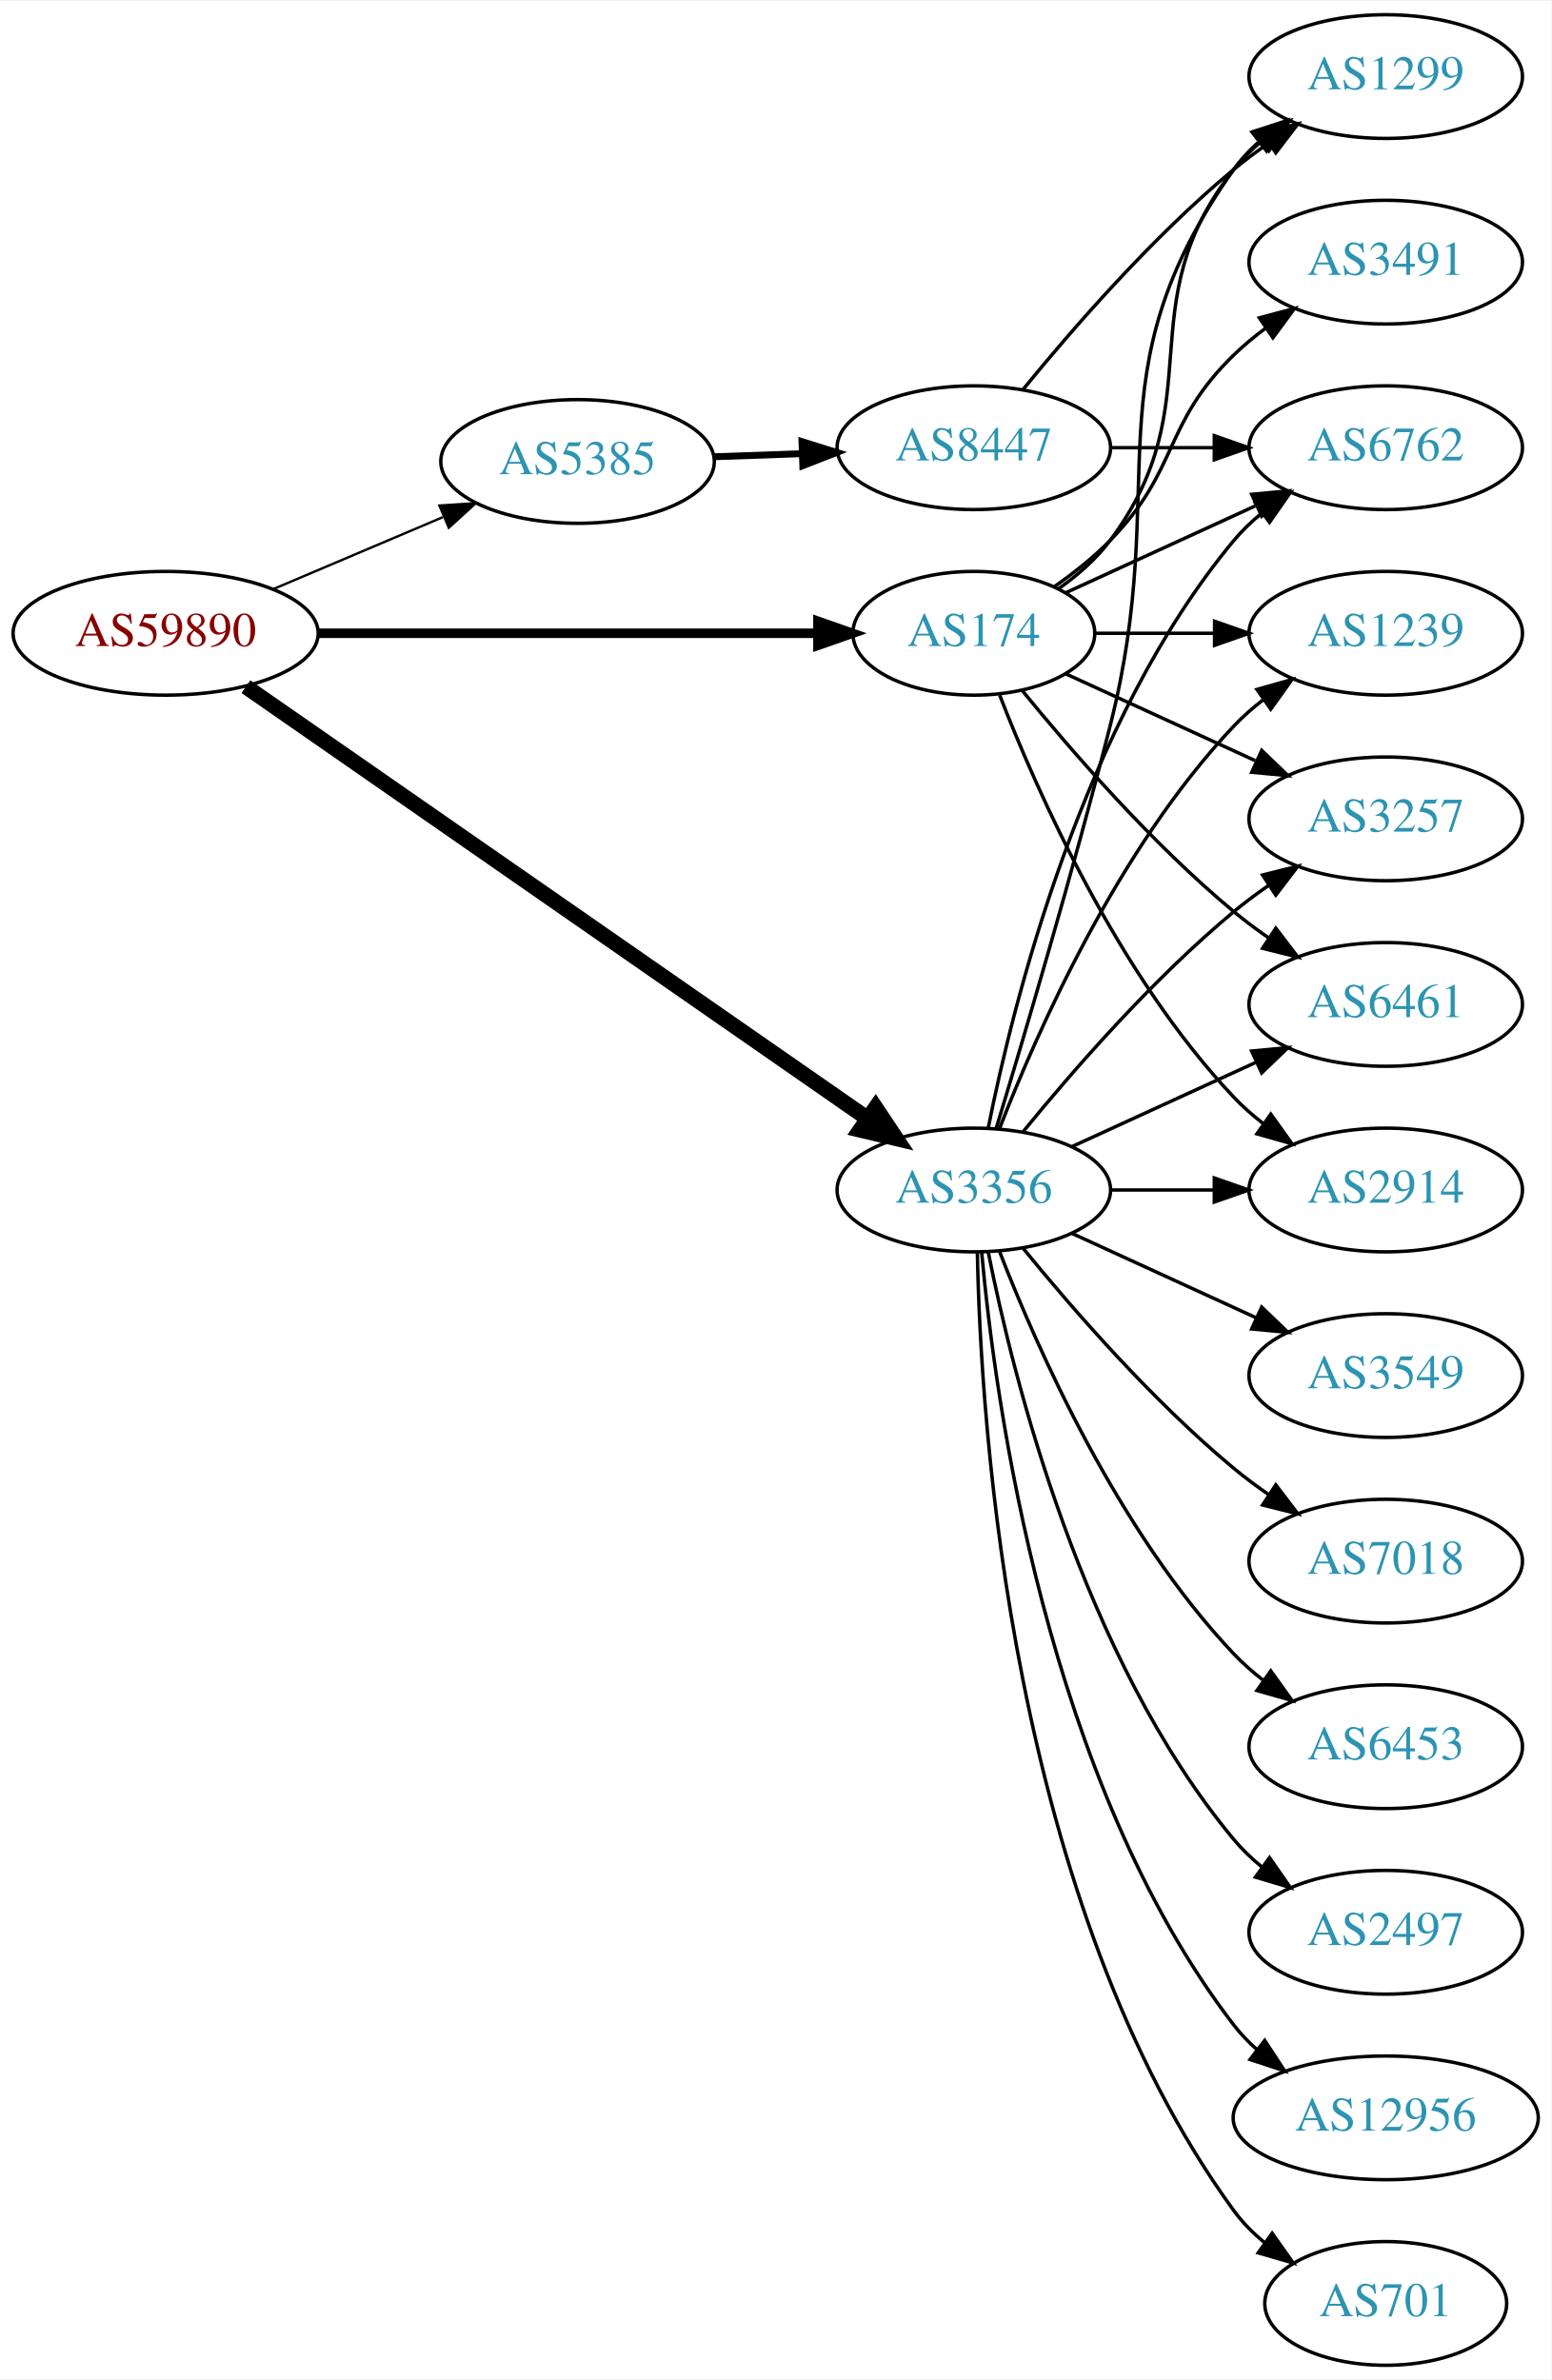
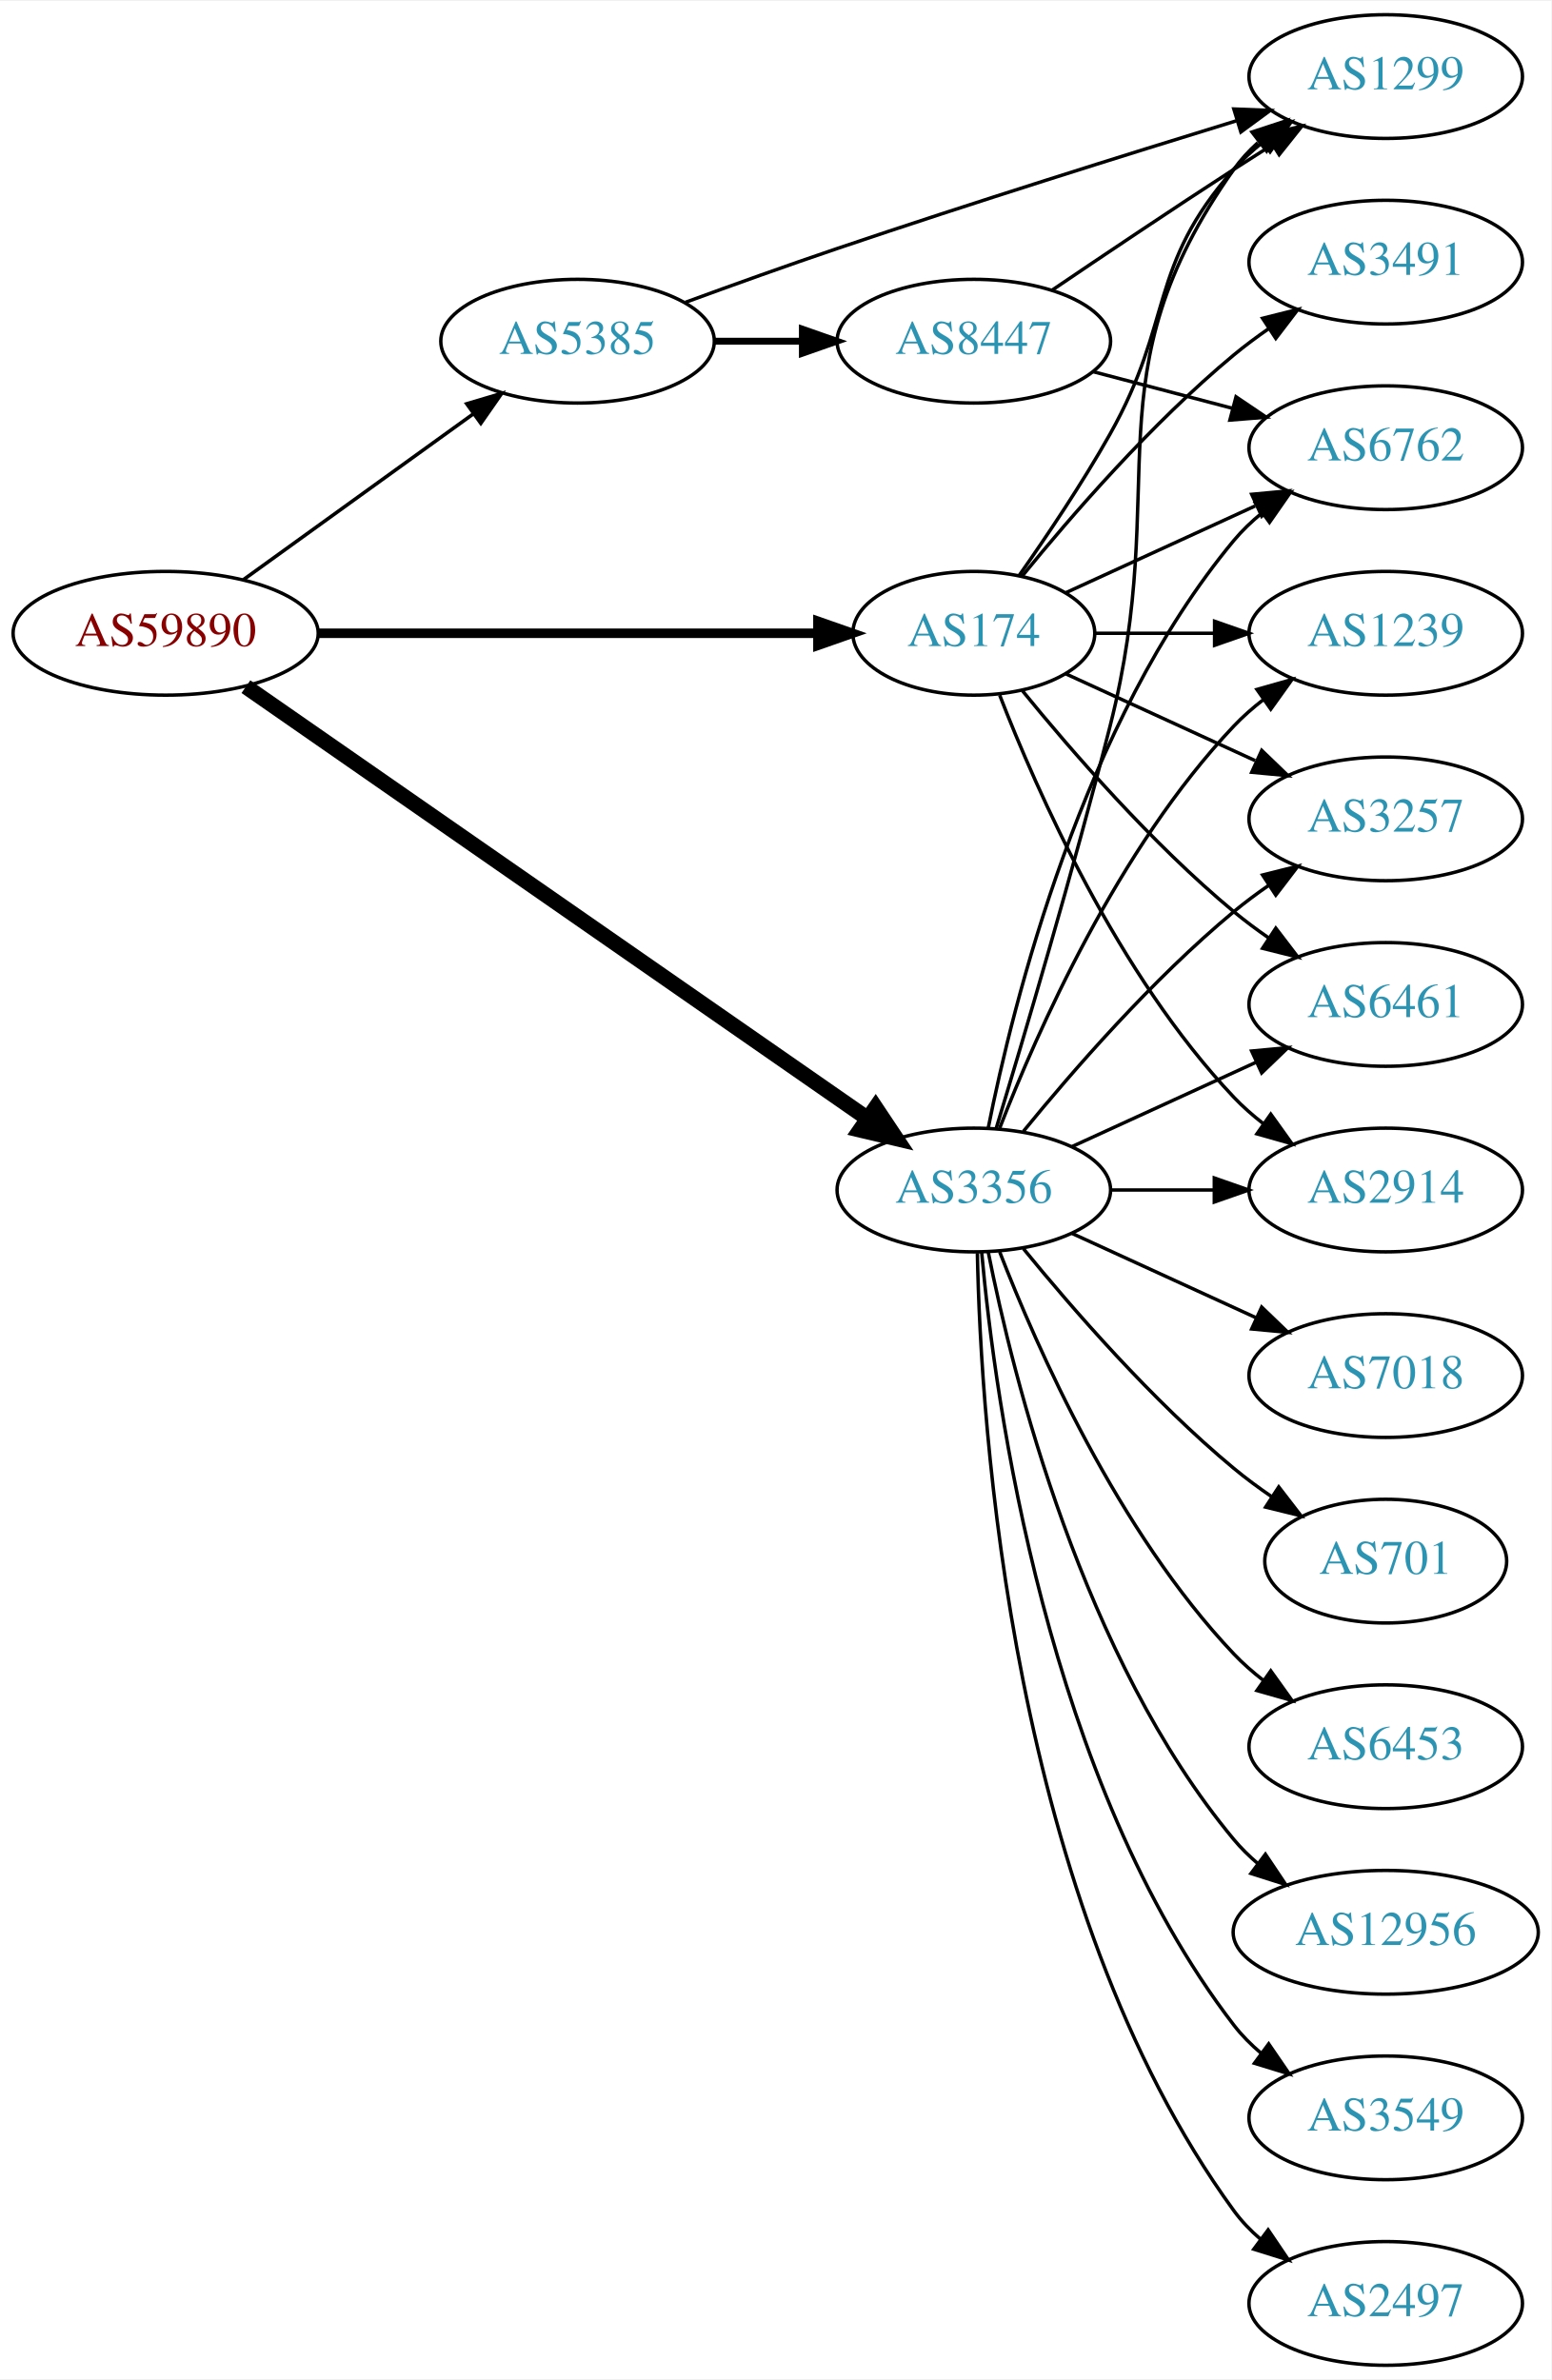
<svg xmlns="http://www.w3.org/2000/svg" xmlns:xlink="http://www.w3.org/1999/xlink" width="451pt" height="692pt" viewBox="0.00 0.00 451.37 692.00">
  <g id="graph0" class="graph" transform="scale(1 1) rotate(0) translate(4 688)">
    <polygon fill="white" stroke="none" points="-4,4 -4,-688 447.37,-688 447.37,4 -4,4" />
    <g id="node1" class="node">
      <g id="a_node1">
        <a xlink:href="/asn/59890" xlink:title="AS59890 ~ Kabel-TV Lampert GmbH &amp; Co KG [AT]">
          <ellipse fill="#ffffff" stroke="black" cx="44.196" cy="-504" rx="44.393" ry="18" />
          <text text-anchor="middle" x="44.196" y="-500.3" font-family="Times,serif" font-size="14.00" fill="#880000">AS59890</text>
        </a>
      </g>
    </g>
    <g id="node2" class="node">
      <g id="a_node2">
        <a xlink:href="/asn/174" xlink:title="AS174 ~ Cogent Communications [US]">
          <ellipse fill="#ffffff" stroke="black" cx="279.332" cy="-504" rx="35.194" ry="18" />
          <text text-anchor="middle" x="279.332" y="-500.3" font-family="Times,serif" font-size="14.00" fill="#2c94b3">AS174</text>
        </a>
      </g>
    </g>
    <g id="edge1" class="edge">
      <path fill="none" stroke="black" stroke-width="2.769" d="M88.501,-504C129.896,-504 192.021,-504 233.815,-504" />
      <polygon fill="black" stroke="black" stroke-width="2.769" points="233.978,-507.5 243.978,-504 233.978,-500.5 233.978,-507.5" />
    </g>
    <g id="node3" class="node">
      <g id="a_node3">
        <a xlink:href="/asn/3356" xlink:title="AS3356 ~ Level 3 Parent, LLC [US]">
          <ellipse fill="#ffffff" stroke="black" cx="279.332" cy="-342" rx="39.794" ry="18" />
          <text text-anchor="middle" x="279.332" y="-338.3" font-family="Times,serif" font-size="14.00" fill="#2c94b3">AS3356</text>
        </a>
      </g>
    </g>
    <g id="edge2" class="edge">
      <path fill="none" stroke="black" stroke-width="4.5" d="M67.55,-488.467C109.715,-459.167 201.004,-395.733 248.405,-362.795" />
      <polygon fill="black" stroke="black" stroke-width="4.5" points="250.759,-365.955 256.724,-357.015 246.265,-359.488 250.759,-365.955" />
    </g>
    <g id="node4" class="node">
      <g id="a_node4">
        <a xlink:href="/asn/5385" xlink:title="AS5385 ~ Russmedia IT GmbH [AT]">
-           <ellipse fill="#ffffff" stroke="black" cx="164.039" cy="-554" rx="39.794" ry="18" />
-           <text text-anchor="middle" x="164.039" y="-550.3" font-family="Times,serif" font-size="14.00" fill="#2c94b3">AS5385</text>
+           <ellipse fill="#ffffff" stroke="black" cx="164.039" cy="-589" rx="39.794" ry="18" />
+           <text text-anchor="middle" x="164.039" y="-585.3" font-family="Times,serif" font-size="14.00" fill="#2c94b3">AS5385</text>
        </a>
      </g>
    </g>
    <g id="edge3" class="edge">
-       <path fill="none" stroke="black" stroke-width="0.692" d="M75.543,-516.876C90.566,-523.25 108.857,-531.011 124.824,-537.786" />
-       <polygon fill="black" stroke="black" stroke-width="0.692" points="123.843,-541.172 134.416,-541.856 126.577,-534.728 123.843,-541.172" />
+       <path fill="none" stroke="black" stroke-width="1.038" d="M66.81,-519.59C85.615,-533.154 113.032,-552.93 133.795,-567.906" />
+       <polygon fill="black" stroke="black" stroke-width="1.038" points="131.8,-570.783 141.958,-573.795 135.895,-565.106 131.8,-570.783" />
    </g>
    <g id="node5" class="node">
      <g id="a_node5">
+         <a xlink:href="/asn/3491" xlink:title="AS3491 ~ PCCW Global, Inc. [US]">
+           <ellipse fill="#ffffff" stroke="black" cx="399.174" cy="-612" rx="39.794" ry="18" />
+           <text text-anchor="middle" x="399.174" y="-608.3" font-family="Times,serif" font-size="14.00" fill="#2c94b3">AS3491</text>
+         </a>
+       </g>
+     </g>
+     <g id="edge4" class="edge">
+       <path fill="none" stroke="black" d="M293.489,-520.743C307.574,-538.039 331.133,-565.223 354.978,-585 358.194,-587.668 361.695,-590.27 365.265,-592.741" />
+       <polygon fill="black" stroke="black" points="363.343,-595.666 373.622,-598.236 367.189,-589.817 363.343,-595.666" />
+     </g>
+     <g id="node6" class="node">
+       <g id="a_node6">
+         <a xlink:href="/asn/6461" xlink:title="AS6461 ~ Zayo Bandwidth [US]">
+           <ellipse fill="#ffffff" stroke="black" cx="399.174" cy="-396" rx="39.794" ry="18" />
+           <text text-anchor="middle" x="399.174" y="-392.3" font-family="Times,serif" font-size="14.00" fill="#2c94b3">AS6461</text>
+         </a>
+       </g>
+     </g>
+     <g id="edge5" class="edge">
+       <path fill="none" stroke="black" d="M293.489,-487.257C307.574,-469.961 331.133,-442.777 354.978,-423 358.194,-420.332 361.695,-417.73 365.265,-415.259" />
+       <polygon fill="black" stroke="black" points="367.189,-418.183 373.622,-409.764 363.343,-412.334 367.189,-418.183" />
+     </g>
+     <g id="node7" class="node">
+       <g id="a_node7">
        <a xlink:href="/asn/2914" xlink:title="AS2914 ~ NTT America, Inc. [US]">
          <ellipse fill="#ffffff" stroke="black" cx="399.174" cy="-342" rx="39.794" ry="18" />
          <text text-anchor="middle" x="399.174" y="-338.3" font-family="Times,serif" font-size="14.00" fill="#2c94b3">AS2914</text>
        </a>
      </g>
    </g>
-     <g id="edge4" class="edge">
+     <g id="edge6" class="edge">
      <path fill="none" stroke="black" d="M286.855,-486.006C297.605,-458.272 321.262,-404.571 354.978,-369 357.564,-366.272 360.481,-363.706 363.55,-361.323" />
      <polygon fill="black" stroke="black" points="365.728,-364.07 371.898,-355.457 361.704,-358.342 365.728,-364.07" />
    </g>
-     <g id="node6" class="node">
-       <g id="a_node6">
+     <g id="node8" class="node">
+       <g id="a_node8">
+         <a xlink:href="/asn/1299" xlink:title="AS1299 ~ Telia Carrier [EU]">
+           <ellipse fill="#ffffff" stroke="black" cx="399.174" cy="-666" rx="39.794" ry="18" />
+           <text text-anchor="middle" x="399.174" y="-662.3" font-family="Times,serif" font-size="14.00" fill="#2c94b3">AS1299</text>
+         </a>
+       </g>
+     </g>
+     <g id="edge7" class="edge">
+       <path fill="none" stroke="black" d="M292.526,-520.831C300.505,-532.186 310.908,-547.659 318.978,-562 337.504,-594.923 329.933,-610.717 354.978,-639 357.47,-641.814 360.325,-644.438 363.354,-646.857" />
+       <polygon fill="black" stroke="black" points="361.474,-649.815 371.647,-652.773 365.539,-644.116 361.474,-649.815" />
+     </g>
+     <g id="node9" class="node">
+       <g id="a_node9">
        <a xlink:href="/asn/1239" xlink:title="AS1239 ~ Sprint [US]">
          <ellipse fill="#ffffff" stroke="black" cx="399.174" cy="-504" rx="39.794" ry="18" />
          <text text-anchor="middle" x="399.174" y="-500.3" font-family="Times,serif" font-size="14.00" fill="#2c94b3">AS1239</text>
        </a>
      </g>
    </g>
-     <g id="edge5" class="edge">
+     <g id="edge8" class="edge">
      <path fill="none" stroke="black" d="M314.733,-504C325.557,-504 337.725,-504 349.352,-504" />
      <polygon fill="black" stroke="black" points="349.383,-507.5 359.383,-504 349.383,-500.5 349.383,-507.5" />
-     </g>
-     <g id="node7" class="node">
-       <g id="a_node7">
-         <a xlink:href="/asn/3491" xlink:title="AS3491 ~ PCCW Global, Inc. [US]">
-           <ellipse fill="#ffffff" stroke="black" cx="399.174" cy="-612" rx="39.794" ry="18" />
-           <text text-anchor="middle" x="399.174" y="-608.3" font-family="Times,serif" font-size="14.00" fill="#2c94b3">AS3491</text>
-         </a>
-       </g>
-     </g>
-     <g id="edge6" class="edge">
-       <path fill="none" stroke="black" d="M302.714,-517.532C308.356,-521.49 314.17,-526.086 318.978,-531 339.151,-551.617 334.285,-564.906 354.978,-585 357.823,-587.763 360.997,-590.386 364.297,-592.834" />
-       <polygon fill="black" stroke="black" points="362.414,-595.786 372.645,-598.538 366.363,-590.006 362.414,-595.786" />
-     </g>
-     <g id="node8" class="node">
-       <g id="a_node8">
-         <a xlink:href="/asn/3257" xlink:title="AS3257 ~ GTT [DE]">
-           <ellipse fill="#ffffff" stroke="black" cx="399.174" cy="-450" rx="39.794" ry="18" />
-           <text text-anchor="middle" x="399.174" y="-446.3" font-family="Times,serif" font-size="14.00" fill="#2c94b3">AS3257</text>
-         </a>
-       </g>
-     </g>
-     <g id="edge7" class="edge">
-       <path fill="none" stroke="black" d="M306.193,-492.149C322.313,-484.762 343.316,-475.138 361.181,-466.952" />
-       <polygon fill="black" stroke="black" points="363.099,-469.923 370.732,-462.575 360.183,-463.559 363.099,-469.923" />
-     </g>
-     <g id="node9" class="node">
-       <g id="a_node9">
-         <a xlink:href="/asn/6461" xlink:title="AS6461 ~ Zayo Bandwidth [US]">
-           <ellipse fill="#ffffff" stroke="black" cx="399.174" cy="-396" rx="39.794" ry="18" />
-           <text text-anchor="middle" x="399.174" y="-392.3" font-family="Times,serif" font-size="14.00" fill="#2c94b3">AS6461</text>
-         </a>
-       </g>
-     </g>
-     <g id="edge8" class="edge">
-       <path fill="none" stroke="black" d="M293.489,-487.257C307.574,-469.961 331.133,-442.777 354.978,-423 358.194,-420.332 361.695,-417.73 365.265,-415.259" />
-       <polygon fill="black" stroke="black" points="367.189,-418.183 373.622,-409.764 363.343,-412.334 367.189,-418.183" />
    </g>
    <g id="node10" class="node">
      <g id="a_node10">
        <a xlink:href="/asn/6762" xlink:title="AS6762 ~ TELECOM ITALIA SPARKLE S.p.A. [IT]">
          <ellipse fill="#ffffff" stroke="black" cx="399.174" cy="-558" rx="39.794" ry="18" />
          <text text-anchor="middle" x="399.174" y="-554.3" font-family="Times,serif" font-size="14.00" fill="#2c94b3">AS6762</text>
        </a>
      </g>
    </g>
    <g id="edge9" class="edge">
      <path fill="none" stroke="black" d="M306.193,-515.851C322.313,-523.238 343.316,-532.862 361.181,-541.048" />
      <polygon fill="black" stroke="black" points="360.183,-544.441 370.732,-545.425 363.099,-538.077 360.183,-544.441" />
    </g>
    <g id="node11" class="node">
      <g id="a_node11">
-         <a xlink:href="/asn/1299" xlink:title="AS1299 ~ Telia Carrier [EU]">
-           <ellipse fill="#ffffff" stroke="black" cx="399.174" cy="-666" rx="39.794" ry="18" />
-           <text text-anchor="middle" x="399.174" y="-662.3" font-family="Times,serif" font-size="14.00" fill="#2c94b3">AS1299</text>
+         <a xlink:href="/asn/3257" xlink:title="AS3257 ~ GTT [DE]">
+           <ellipse fill="#ffffff" stroke="black" cx="399.174" cy="-450" rx="39.794" ry="18" />
+           <text text-anchor="middle" x="399.174" y="-446.3" font-family="Times,serif" font-size="14.00" fill="#2c94b3">AS3257</text>
        </a>
      </g>
    </g>
    <g id="edge10" class="edge">
-       <path fill="none" stroke="black" d="M304.058,-517.011C309.555,-520.919 314.963,-525.622 318.978,-531 349.249,-571.542 323.679,-599.246 354.978,-639 357.303,-641.953 360.047,-644.67 363.006,-647.147" />
-       <polygon fill="black" stroke="black" points="361.065,-650.064 371.203,-653.145 365.199,-644.415 361.065,-650.064" />
-     </g>
-     <g id="edge15" class="edge">
+       <path fill="none" stroke="black" d="M306.193,-492.149C322.313,-484.762 343.316,-475.138 361.181,-466.952" />
+       <polygon fill="black" stroke="black" points="363.099,-469.923 370.732,-462.575 360.183,-463.559 363.099,-469.923" />
+     </g>
+     <g id="edge21" class="edge">
+       <path fill="none" stroke="black" d="M307.96,-354.661C323.917,-361.973 344.188,-371.261 361.471,-379.181" />
+       <polygon fill="black" stroke="black" points="360.169,-382.435 370.718,-383.419 363.085,-376.071 360.169,-382.435" />
+     </g>
+     <g id="edge11" class="edge">
      <path fill="none" stroke="black" d="M319.244,-342C328.798,-342 339.147,-342 349.11,-342" />
      <polygon fill="black" stroke="black" points="349.302,-345.5 359.302,-342 349.302,-338.5 349.302,-345.5" />
    </g>
-     <g id="edge14" class="edge">
+     <g id="edge22" class="edge">
+       <path fill="none" stroke="black" d="M285.802,-359.814C293.621,-385.554 308.235,-434.705 318.978,-477 337.136,-548.486 312.399,-578.775 354.978,-639 356.969,-641.816 359.356,-644.401 361.972,-646.76" />
+       <polygon fill="black" stroke="black" points="360.271,-649.865 370.34,-653.162 364.525,-644.306 360.271,-649.865" />
+     </g>
+     <g id="edge19" class="edge">
      <path fill="none" stroke="black" d="M286.855,-359.994C297.605,-387.728 321.262,-441.429 354.978,-477 357.564,-479.728 360.481,-482.294 363.55,-484.677" />
      <polygon fill="black" stroke="black" points="361.704,-487.658 371.898,-490.543 365.728,-481.93 361.704,-487.658" />
+     </g>
+     <g id="edge20" class="edge">
+       <path fill="none" stroke="black" d="M283.53,-360.073C290.694,-396.141 310.968,-478.125 354.978,-531 357.383,-533.889 360.179,-536.563 363.172,-539.013" />
+       <polygon fill="black" stroke="black" points="361.26,-541.95 371.415,-544.973 365.361,-536.277 361.26,-541.95" />
    </g>
    <g id="edge17" class="edge">
      <path fill="none" stroke="black" d="M293.751,-359.065C307.865,-376.375 331.28,-403.345 354.978,-423 358.194,-425.668 361.695,-428.27 365.265,-430.741" />
      <polygon fill="black" stroke="black" points="363.343,-433.666 373.622,-436.236 367.189,-427.817 363.343,-433.666" />
    </g>
-     <g id="edge21" class="edge">
-       <path fill="none" stroke="black" d="M307.96,-354.661C323.917,-361.973 344.188,-371.261 361.471,-379.181" />
-       <polygon fill="black" stroke="black" points="360.169,-382.435 370.718,-383.419 363.085,-376.071 360.169,-382.435" />
-     </g>
-     <g id="edge22" class="edge">
-       <path fill="none" stroke="black" d="M283.53,-360.073C290.694,-396.141 310.968,-478.125 354.978,-531 357.383,-533.889 360.179,-536.563 363.172,-539.013" />
-       <polygon fill="black" stroke="black" points="361.26,-541.95 371.415,-544.973 365.361,-536.277 361.26,-541.95" />
-     </g>
-     <g id="edge20" class="edge">
-       <path fill="none" stroke="black" d="M285.802,-359.814C293.621,-385.554 308.235,-434.705 318.978,-477 337.136,-548.486 312.399,-578.775 354.978,-639 356.969,-641.816 359.356,-644.401 361.972,-646.76" />
-       <polygon fill="black" stroke="black" points="360.271,-649.865 370.34,-653.162 364.525,-644.306 360.271,-649.865" />
-     </g>
    <g id="node12" class="node">
      <g id="a_node12">
-         <a xlink:href="/asn/2497" xlink:title="AS2497 ~ Internet Initiative Japan Inc. [JP]">
-           <ellipse fill="#ffffff" stroke="black" cx="399.174" cy="-126" rx="39.794" ry="18" />
-           <text text-anchor="middle" x="399.174" y="-122.3" font-family="Times,serif" font-size="14.00" fill="#2c94b3">AS2497</text>
-         </a>
-       </g>
-     </g>
-     <g id="edge11" class="edge">
-       <path fill="none" stroke="black" d="M283.53,-323.927C290.694,-287.859 310.968,-205.875 354.978,-153 357.383,-150.111 360.179,-147.437 363.172,-144.987" />
-       <polygon fill="black" stroke="black" points="365.361,-147.723 371.415,-139.027 361.26,-142.05 365.361,-147.723" />
+         <a xlink:href="/asn/12956" xlink:title="AS12956 ~ TELXIUS [ES]">
+           <ellipse fill="#ffffff" stroke="black" cx="399.174" cy="-126" rx="44.393" ry="18" />
+           <text text-anchor="middle" x="399.174" y="-122.3" font-family="Times,serif" font-size="14.00" fill="#2c94b3">AS12956</text>
+         </a>
+       </g>
+     </g>
+     <g id="edge12" class="edge">
+       <path fill="none" stroke="black" d="M283.53,-323.927C290.694,-287.859 310.968,-205.875 354.978,-153 357.071,-150.485 359.462,-148.133 362.02,-145.949" />
+       <polygon fill="black" stroke="black" points="364.171,-148.711 370.068,-139.909 359.969,-143.113 364.171,-148.711" />
    </g>
    <g id="node13" class="node">
      <g id="a_node13">
-         <a xlink:href="/asn/12956" xlink:title="AS12956 ~ TELXIUS [ES]">
-           <ellipse fill="#ffffff" stroke="black" cx="399.174" cy="-72" rx="44.393" ry="18" />
-           <text text-anchor="middle" x="399.174" y="-68.3" font-family="Times,serif" font-size="14.00" fill="#2c94b3">AS12956</text>
-         </a>
-       </g>
-     </g>
-     <g id="edge12" class="edge">
-       <path fill="none" stroke="black" d="M281.616,-323.883C285.514,-280.668 300.531,-169.869 354.978,-99 356.972,-96.405 359.291,-93.996 361.801,-91.774" />
-       <polygon fill="black" stroke="black" points="363.959,-94.53 369.765,-85.667 359.7,-88.975 363.959,-94.53" />
+         <a xlink:href="/asn/3549" xlink:title="AS3549 ~ Level 3 Parent, LLC [US]">
+           <ellipse fill="#ffffff" stroke="black" cx="399.174" cy="-72" rx="39.794" ry="18" />
+           <text text-anchor="middle" x="399.174" y="-68.3" font-family="Times,serif" font-size="14.00" fill="#2c94b3">AS3549</text>
+         </a>
+       </g>
+     </g>
+     <g id="edge13" class="edge">
+       <path fill="none" stroke="black" d="M281.616,-323.883C285.514,-280.668 300.531,-169.869 354.978,-99 357.268,-96.019 359.988,-93.284 362.932,-90.796" />
+       <polygon fill="black" stroke="black" points="365.126,-93.527 371.109,-84.782 360.979,-87.888 365.126,-93.527" />
    </g>
    <g id="node14" class="node">
      <g id="a_node14">
-         <a xlink:href="/asn/701" xlink:title="AS701 ~ UUNET [US]">
-           <ellipse fill="#ffffff" stroke="black" cx="399.174" cy="-18" rx="35.194" ry="18" />
-           <text text-anchor="middle" x="399.174" y="-14.3" font-family="Times,serif" font-size="14.00" fill="#2c94b3">AS701</text>
-         </a>
-       </g>
-     </g>
-     <g id="edge13" class="edge">
-       <path fill="none" stroke="black" d="M280.363,-323.663C281.337,-273.921 290.056,-134.194 354.978,-45 357.496,-41.541 360.604,-38.425 363.991,-35.647" />
-       <polygon fill="black" stroke="black" points="366.13,-38.42 372.249,-29.771 362.071,-32.717 366.13,-38.42" />
+         <a xlink:href="/asn/2497" xlink:title="AS2497 ~ Internet Initiative Japan Inc. [JP]">
+           <ellipse fill="#ffffff" stroke="black" cx="399.174" cy="-18" rx="39.794" ry="18" />
+           <text text-anchor="middle" x="399.174" y="-14.3" font-family="Times,serif" font-size="14.00" fill="#2c94b3">AS2497</text>
+         </a>
+       </g>
+     </g>
+     <g id="edge14" class="edge">
+       <path fill="none" stroke="black" d="M280.363,-323.663C281.337,-273.921 290.056,-134.194 354.978,-45 357.19,-41.961 359.858,-39.187 362.77,-36.674" />
+       <polygon fill="black" stroke="black" points="364.965,-39.403 370.901,-30.627 360.788,-33.786 364.965,-39.403" />
    </g>
    <g id="node15" class="node">
      <g id="a_node15">
-         <a xlink:href="/asn/3549" xlink:title="AS3549 ~ Level 3 Parent, LLC [US]">
+         <a xlink:href="/asn/7018" xlink:title="AS7018 ~ AT&amp;T Services, Inc. [US]">
          <ellipse fill="#ffffff" stroke="black" cx="399.174" cy="-288" rx="39.794" ry="18" />
-           <text text-anchor="middle" x="399.174" y="-284.3" font-family="Times,serif" font-size="14.00" fill="#2c94b3">AS3549</text>
-         </a>
-       </g>
-     </g>
-     <g id="edge16" class="edge">
+           <text text-anchor="middle" x="399.174" y="-284.3" font-family="Times,serif" font-size="14.00" fill="#2c94b3">AS7018</text>
+         </a>
+       </g>
+     </g>
+     <g id="edge15" class="edge">
      <path fill="none" stroke="black" d="M307.96,-329.339C323.917,-322.027 344.188,-312.739 361.471,-304.819" />
      <polygon fill="black" stroke="black" points="363.085,-307.929 370.718,-300.581 360.169,-301.565 363.085,-307.929" />
    </g>
    <g id="node16" class="node">
      <g id="a_node16">
-         <a xlink:href="/asn/7018" xlink:title="AS7018 ~ AT&amp;T Services, Inc. [US]">
-           <ellipse fill="#ffffff" stroke="black" cx="399.174" cy="-234" rx="39.794" ry="18" />
-           <text text-anchor="middle" x="399.174" y="-230.3" font-family="Times,serif" font-size="14.00" fill="#2c94b3">AS7018</text>
-         </a>
-       </g>
-     </g>
-     <g id="edge18" class="edge">
-       <path fill="none" stroke="black" d="M293.751,-324.935C307.865,-307.625 331.28,-280.655 354.978,-261 358.194,-258.332 361.695,-255.73 365.265,-253.259" />
-       <polygon fill="black" stroke="black" points="367.189,-256.183 373.622,-247.764 363.343,-250.334 367.189,-256.183" />
+         <a xlink:href="/asn/701" xlink:title="AS701 ~ UUNET [US]">
+           <ellipse fill="#ffffff" stroke="black" cx="399.174" cy="-234" rx="35.194" ry="18" />
+           <text text-anchor="middle" x="399.174" y="-230.3" font-family="Times,serif" font-size="14.00" fill="#2c94b3">AS701</text>
+         </a>
+       </g>
+     </g>
+     <g id="edge16" class="edge">
+       <path fill="none" stroke="black" d="M293.751,-324.935C307.865,-307.625 331.28,-280.655 354.978,-261 358.441,-258.128 362.234,-255.331 366.088,-252.692" />
+       <polygon fill="black" stroke="black" points="368.05,-255.592 374.521,-247.203 364.231,-249.725 368.05,-255.592" />
    </g>
    <g id="node17" class="node">
      <g id="a_node17">
        <a xlink:href="/asn/6453" xlink:title="AS6453 ~ TATA COMMUNICATIONS (AMERICA) INC [US]">
          <ellipse fill="#ffffff" stroke="black" cx="399.174" cy="-180" rx="39.794" ry="18" />
          <text text-anchor="middle" x="399.174" y="-176.3" font-family="Times,serif" font-size="14.00" fill="#2c94b3">AS6453</text>
        </a>
      </g>
    </g>
-     <g id="edge19" class="edge">
+     <g id="edge18" class="edge">
      <path fill="none" stroke="black" d="M286.855,-324.006C297.605,-296.272 321.262,-242.571 354.978,-207 357.564,-204.272 360.481,-201.706 363.55,-199.323" />
      <polygon fill="black" stroke="black" points="365.728,-202.07 371.898,-193.457 361.704,-196.342 365.728,-202.07" />
+     </g>
+     <g id="edge24" class="edge">
+       <path fill="none" stroke="black" d="M195.446,-600.321C208.949,-605.266 225.065,-611.052 239.685,-616 278.772,-629.228 323.653,-643.282 355.654,-653.11" />
+       <polygon fill="black" stroke="black" points="354.981,-656.564 365.567,-656.146 357.031,-649.871 354.981,-656.564" />
    </g>
    <g id="node18" class="node">
      <g id="a_node18">
        <a xlink:href="/asn/8447" xlink:title="AS8447 ~ A1 Telekom Austria AG [AT]">
-           <ellipse fill="#ffffff" stroke="black" cx="279.332" cy="-558" rx="39.794" ry="18" />
-           <text text-anchor="middle" x="279.332" y="-554.3" font-family="Times,serif" font-size="14.00" fill="#2c94b3">AS8447</text>
+           <ellipse fill="#ffffff" stroke="black" cx="279.332" cy="-589" rx="39.794" ry="18" />
+           <text text-anchor="middle" x="279.332" y="-585.3" font-family="Times,serif" font-size="14.00" fill="#2c94b3">AS8447</text>
        </a>
      </g>
    </g>
    <g id="edge23" class="edge">
-       <path fill="none" stroke="black" stroke-width="2" d="M203.711,-555.365C211.914,-555.655 220.678,-555.964 229.21,-556.266" />
-       <polygon fill="black" stroke="black" stroke-width="2" points="229.332,-559.772 239.449,-556.627 229.579,-552.776 229.332,-559.772" />
+       <path fill="none" stroke="black" stroke-width="2" d="M203.711,-589C211.914,-589 220.678,-589 229.21,-589" />
+       <polygon fill="black" stroke="black" stroke-width="2" points="229.449,-592.5 239.449,-589 229.449,-585.5 229.449,-592.5" />
    </g>
    <g id="edge25" class="edge">
-       <path fill="none" stroke="black" d="M319.244,-558C328.798,-558 339.147,-558 349.11,-558" />
-       <polygon fill="black" stroke="black" points="349.302,-561.5 359.302,-558 349.302,-554.5 349.302,-561.5" />
-     </g>
-     <g id="edge24" class="edge">
-       <path fill="none" stroke="black" d="M293.751,-575.065C307.865,-592.375 331.28,-619.345 354.978,-639 358.194,-641.668 361.695,-644.27 365.265,-646.741" />
-       <polygon fill="black" stroke="black" points="363.343,-649.666 373.622,-652.236 367.189,-643.817 363.343,-649.666" />
+       <path fill="none" stroke="black" d="M302.096,-603.841C316.921,-613.886 337.038,-627.389 354.978,-639 358.57,-641.325 362.346,-643.735 366.11,-646.115" />
+       <polygon fill="black" stroke="black" points="364.445,-649.203 374.774,-651.561 368.17,-643.276 364.445,-649.203" />
+     </g>
+     <g id="edge26" class="edge">
+       <path fill="none" stroke="black" d="M314.101,-580.117C326.674,-576.809 341.129,-573.006 354.468,-569.498" />
+       <polygon fill="black" stroke="black" points="355.62,-572.814 364.4,-566.885 353.839,-566.044 355.62,-572.814" />
    </g>
  </g>
</svg>
